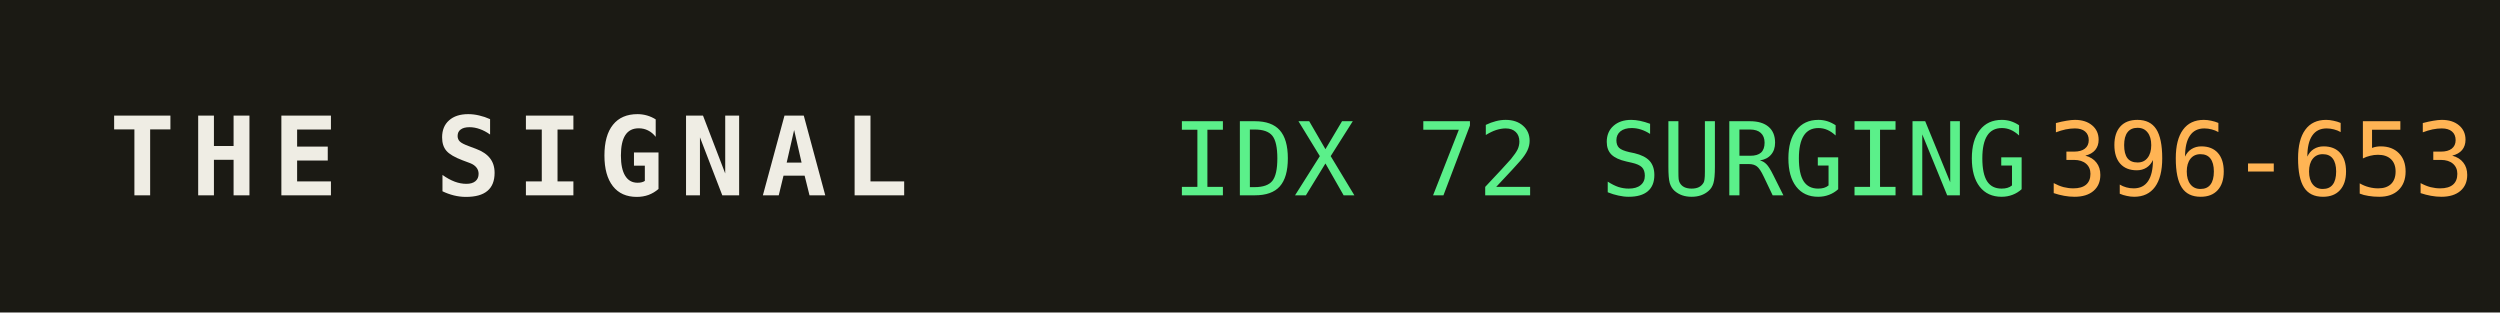
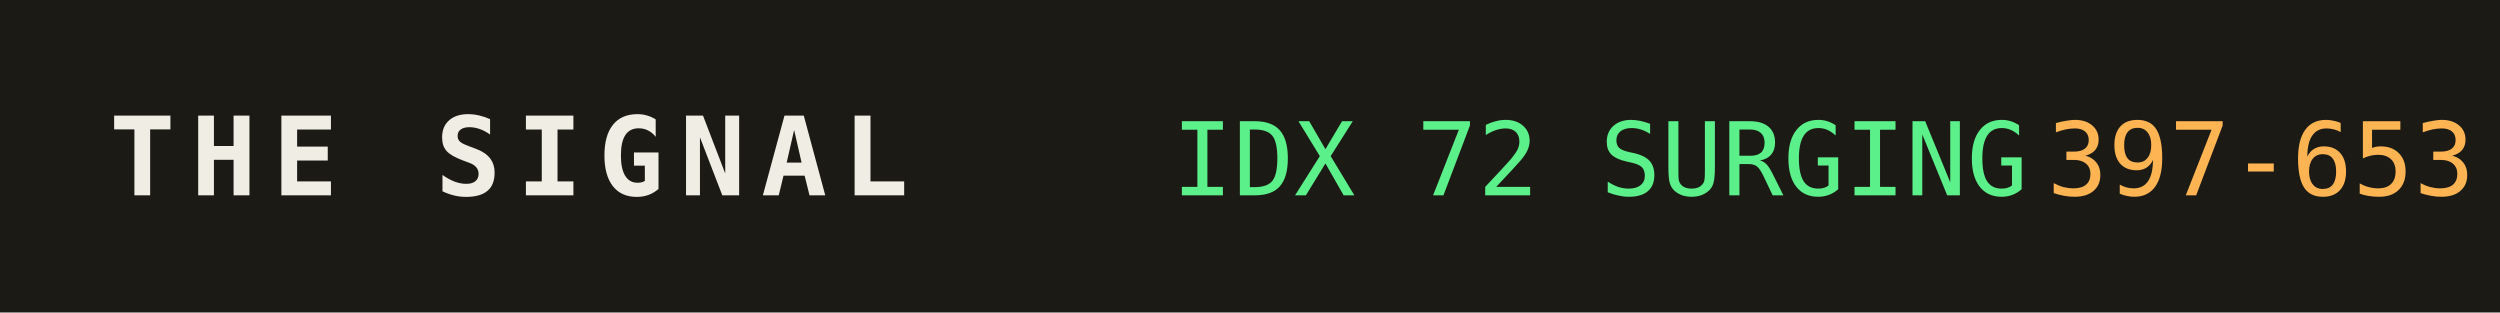
<svg xmlns="http://www.w3.org/2000/svg" width="320" height="40" role="img" aria-label="THE SIGNAL">
  <rect width="320" height="40" fill="#1b1a14" />
  <text x="14" y="25" fill="#efede4" font-family="monospace" font-size="14" font-weight="700" letter-spacing="2">THE SIGNAL</text>
  <text x="150" y="25" fill="#5bf08a" font-family="monospace" font-size="13">IDX 72 SURGING</text>
  <text x="150" y="25" fill="#5bf08a" font-family="monospace" font-size="13" dy="0" />
-   <text x="262" y="25" fill="#ffb454" font-family="monospace" font-size="13">396-653</text>
+   <text x="262" y="25" fill="#ffb454" font-family="monospace" font-size="13">397-653</text>
</svg>
